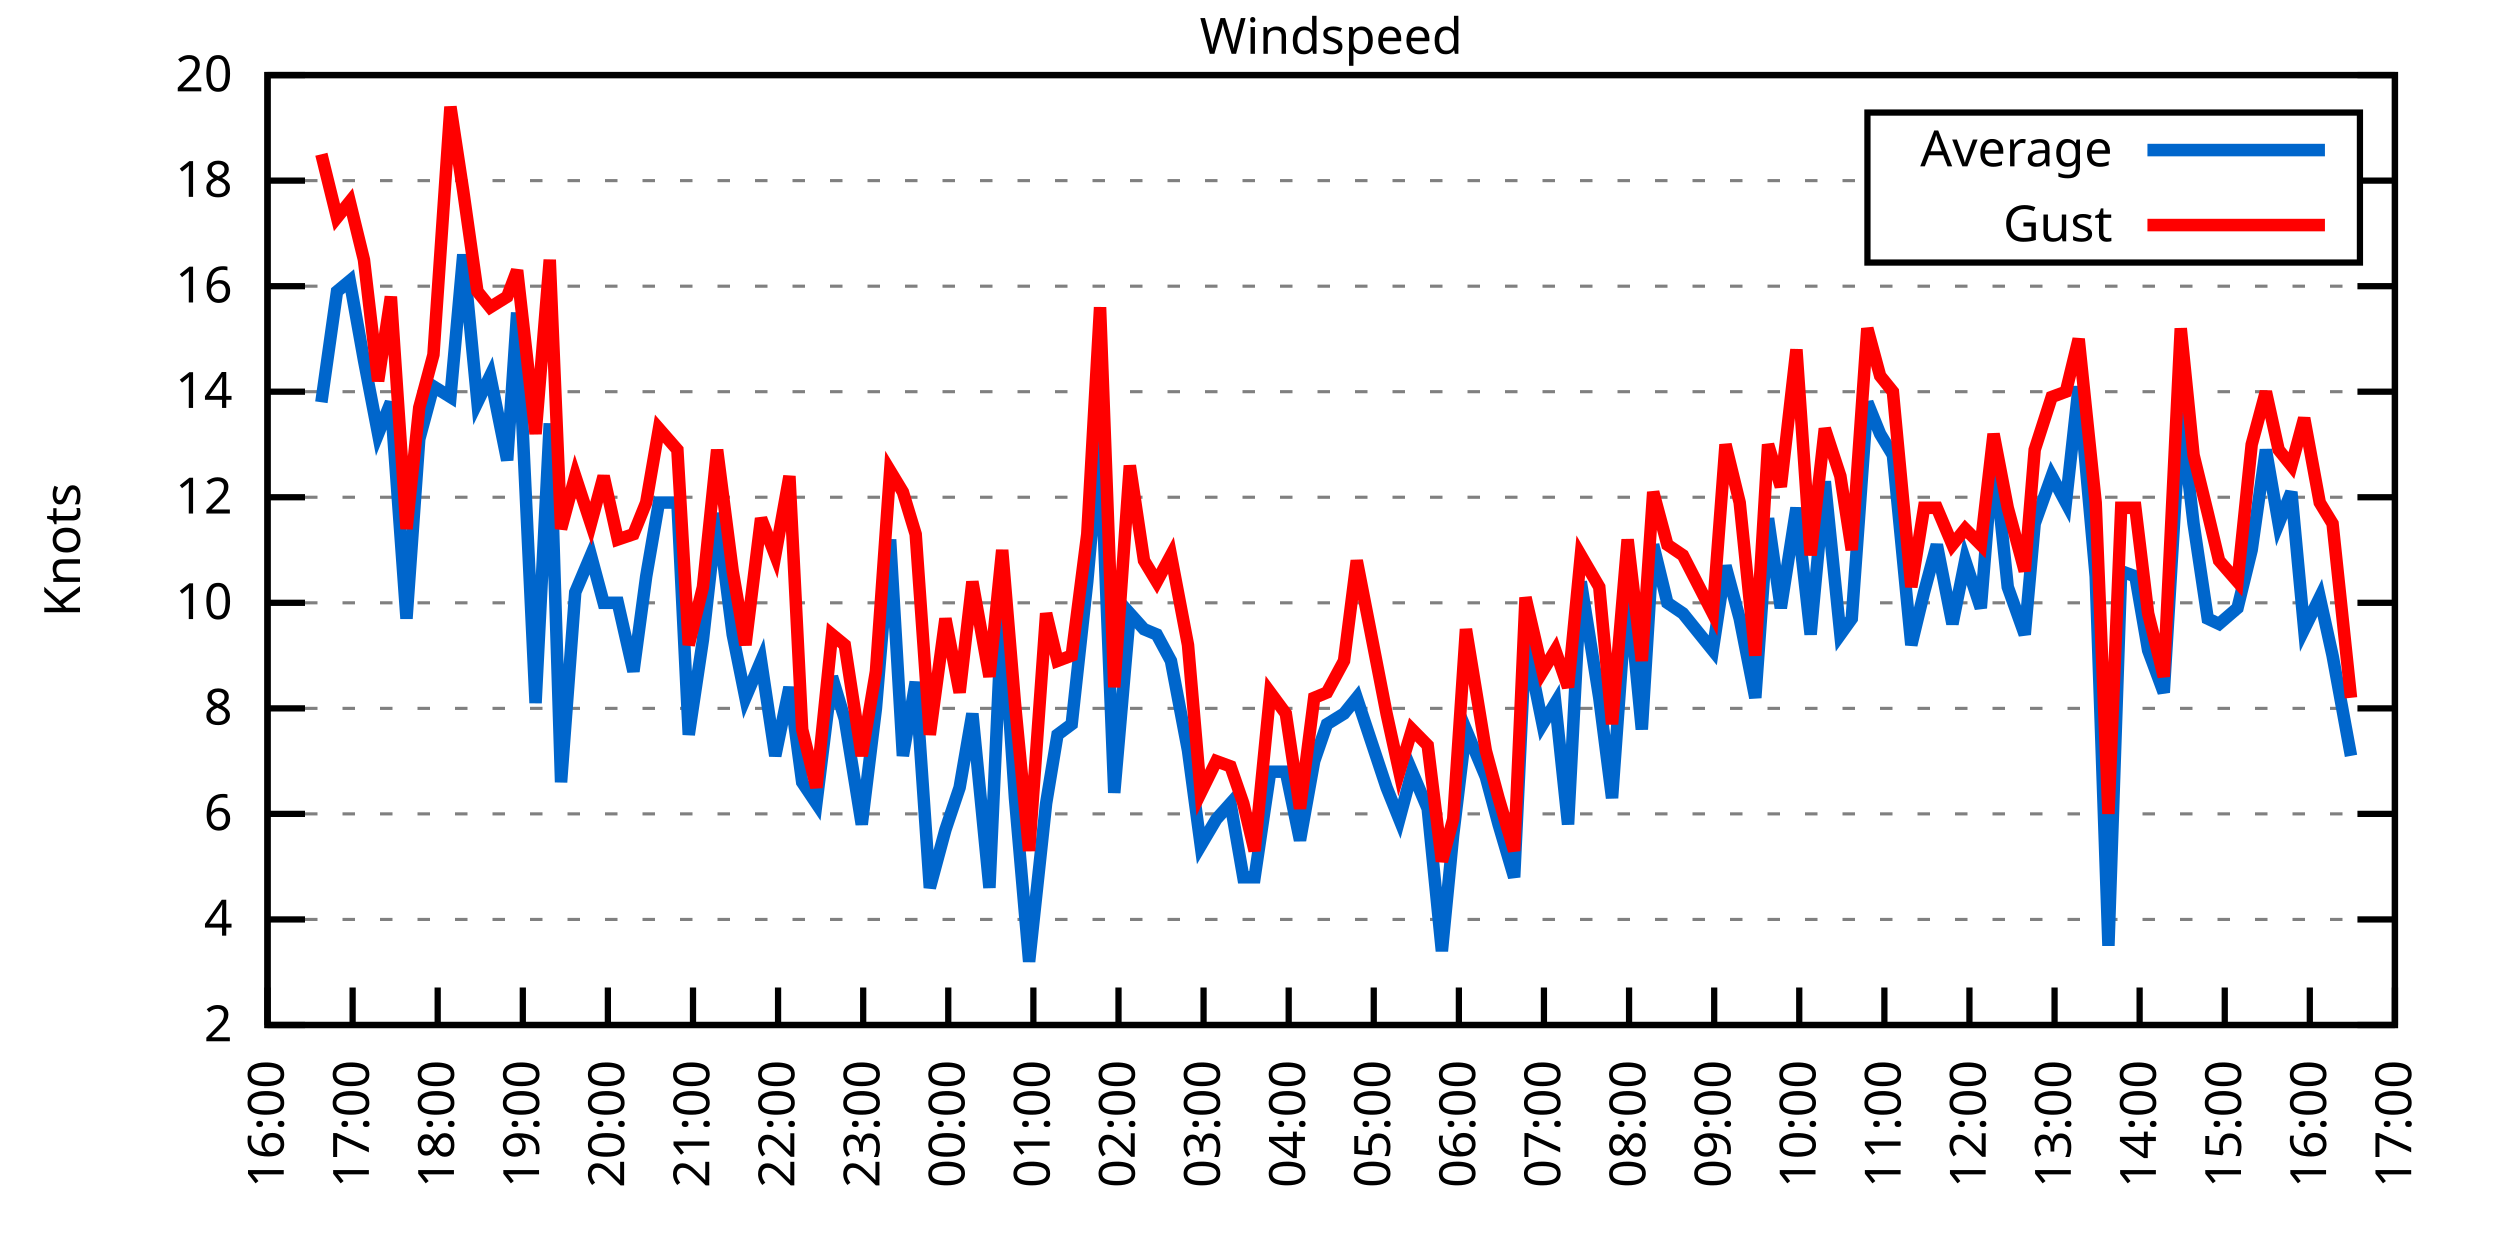
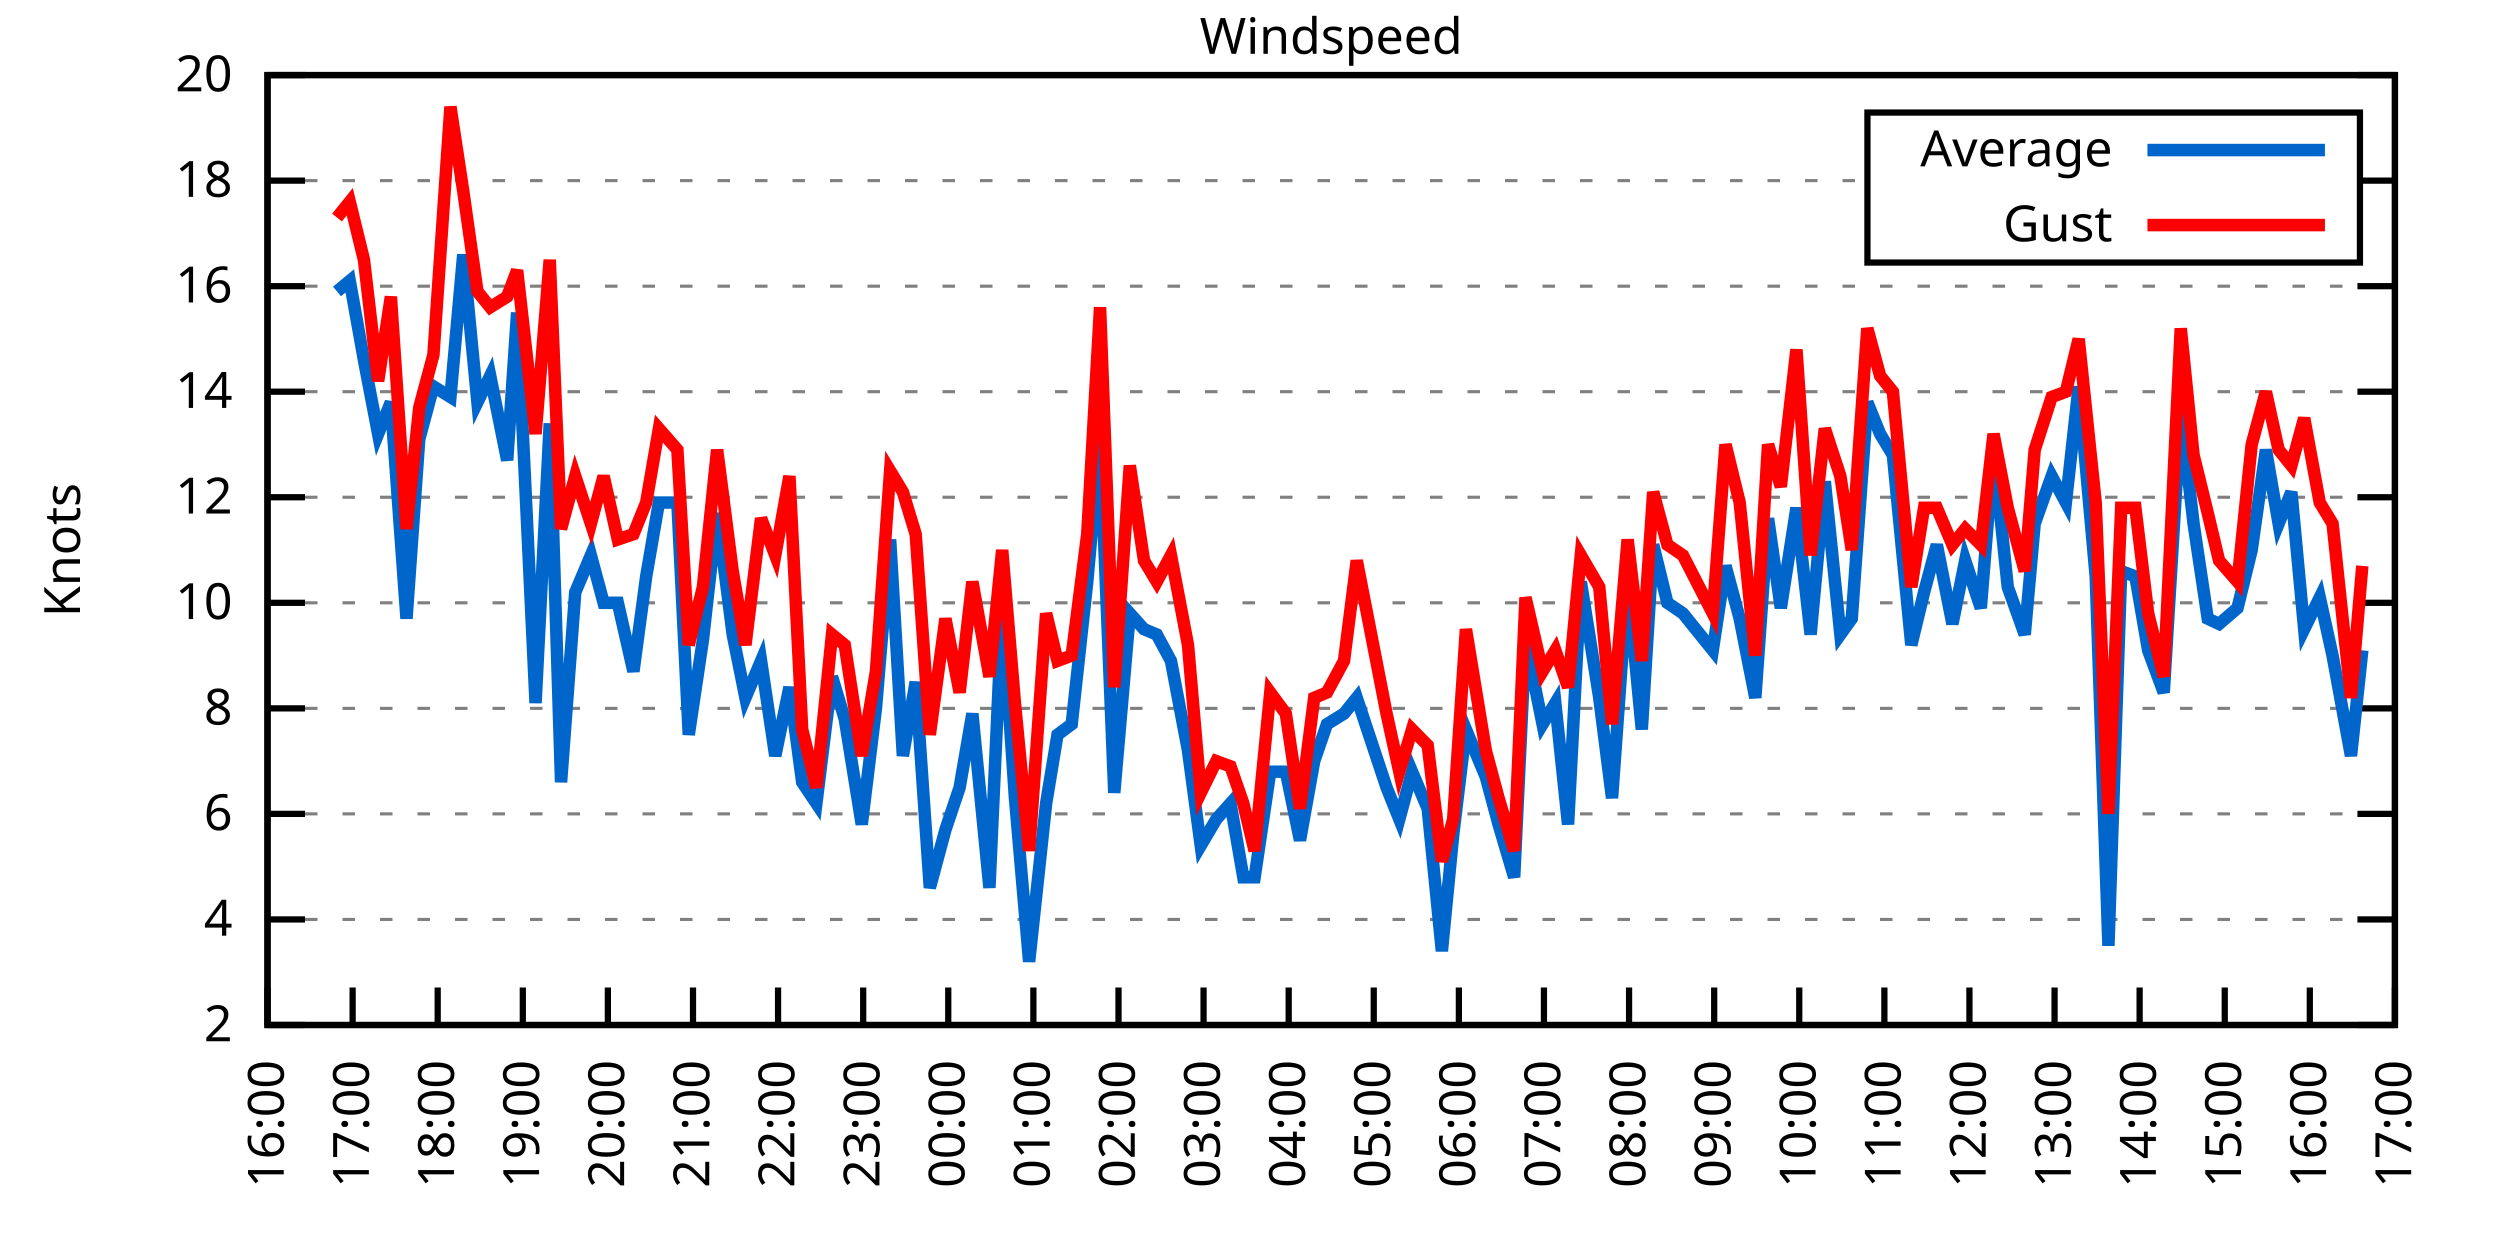
<svg xmlns="http://www.w3.org/2000/svg" xmlns:xlink="http://www.w3.org/1999/xlink" width="400" height="200" viewBox="0 0 400 200">
  <g id="gnuplot_canvas">
    <rect x="0" y="0" width="400" height="200" fill="none" />
    <defs>
      <circle id="gpDot" r="0.5" stroke-width="0.5" stroke="currentColor" />
      <path id="gpPt0" stroke-width="0.333" stroke="currentColor" d="M-1,0 h2 M0,-1 v2" />
      <path id="gpPt1" stroke-width="0.333" stroke="currentColor" d="M-1,-1 L1,1 M1,-1 L-1,1" />
      <path id="gpPt2" stroke-width="0.333" stroke="currentColor" d="M-1,0 L1,0 M0,-1 L0,1 M-1,-1 L1,1 M-1,1 L1,-1" />
      <rect id="gpPt3" stroke-width="0.333" stroke="currentColor" x="-1" y="-1" width="2" height="2" />
      <rect id="gpPt4" stroke-width="0.333" stroke="currentColor" fill="currentColor" x="-1" y="-1" width="2" height="2" />
      <circle id="gpPt5" stroke-width="0.333" stroke="currentColor" cx="0" cy="0" r="1" />
      <use xlink:href="#gpPt5" id="gpPt6" fill="currentColor" stroke="none" />
      <path id="gpPt7" stroke-width="0.333" stroke="currentColor" d="M0,-1.33 L-1.33,0.67 L1.33,0.67 z" />
      <use xlink:href="#gpPt7" id="gpPt8" fill="currentColor" stroke="none" />
      <use xlink:href="#gpPt7" id="gpPt9" stroke="currentColor" transform="rotate(180)" />
      <use xlink:href="#gpPt9" id="gpPt10" fill="currentColor" stroke="none" />
      <use xlink:href="#gpPt3" id="gpPt11" stroke="currentColor" transform="rotate(45)" />
      <use xlink:href="#gpPt11" id="gpPt12" fill="currentColor" stroke="none" />
      <path id="gpPt13" stroke-width="0.333" stroke="currentColor" d="M0,1.330 L1.265,0.411 L0.782,-1.067 L-0.782,-1.076 L-1.265,0.411 z" />
      <use xlink:href="#gpPt13" id="gpPt14" fill="currentColor" stroke="none" />
      <filter id="textbox" filterUnits="objectBoundingBox" x="0" y="0" height="1" width="1">
        <feFlood flood-color="white" flood-opacity="1" result="bgnd" />
        <feComposite in="SourceGraphic" in2="bgnd" operator="atop" />
      </filter>
      <filter id="greybox" filterUnits="objectBoundingBox" x="0" y="0" height="1" width="1">
        <feFlood flood-color="lightgrey" flood-opacity="1" result="grey" />
        <feComposite in="SourceGraphic" in2="grey" operator="atop" />
      </filter>
    </defs>
    <g fill="none" color="white" stroke="currentColor" stroke-width="1.00" stroke-linecap="butt" stroke-linejoin="miter">
</g>
    <g fill="none" color="black" stroke="currentColor" stroke-width="1.00" stroke-linecap="butt" stroke-linejoin="miter">
      <g stroke="none" shape-rendering="crispEdges">
        <polygon fill="rgb(255, 255, 255)" points="42.80,164.00 383.18,164.00 383.18,12.02 42.80,12.02 " />
      </g>
    </g>
    <g fill="none" color="black" stroke="currentColor" stroke-width="1.00" stroke-linecap="butt" stroke-linejoin="miter">
</g>
    <g fill="none" color="black" stroke="black" stroke-width="0.50" stroke-linecap="butt" stroke-linejoin="miter">
</g>
    <g fill="none" color="gray" stroke="currentColor" stroke-width="0.50" stroke-linecap="butt" stroke-linejoin="miter">
      <path stroke="gray" stroke-dasharray="2,4" class="gridline" d="M42.80,164.00 L383.19,164.00  " />
    </g>
    <g fill="none" color="gray" stroke="gray" stroke-width="1.00" stroke-linecap="butt" stroke-linejoin="miter">
</g>
    <g fill="none" color="black" stroke="currentColor" stroke-width="1.00" stroke-linecap="butt" stroke-linejoin="miter">
      <path stroke="black" d="M42.80,164.00 L48.80,164.00 M383.19,164.00 L377.19,164.00  " />
      <g transform="translate(37.20,166.60)" stroke="none" fill="black" font-family="Sans" font-size="8.00" text-anchor="end">
        <text>
          <tspan font-family="Sans"> 2</tspan>
        </text>
      </g>
    </g>
    <g fill="none" color="black" stroke="currentColor" stroke-width="1.00" stroke-linecap="butt" stroke-linejoin="miter">
</g>
    <g fill="none" color="black" stroke="black" stroke-width="0.50" stroke-linecap="butt" stroke-linejoin="miter">
</g>
    <g fill="none" color="gray" stroke="currentColor" stroke-width="0.50" stroke-linecap="butt" stroke-linejoin="miter">
      <path stroke="gray" stroke-dasharray="2,4" class="gridline" d="M42.80,147.11 L383.19,147.11  " />
    </g>
    <g fill="none" color="gray" stroke="gray" stroke-width="1.00" stroke-linecap="butt" stroke-linejoin="miter">
</g>
    <g fill="none" color="black" stroke="currentColor" stroke-width="1.00" stroke-linecap="butt" stroke-linejoin="miter">
      <path stroke="black" d="M42.80,147.11 L48.80,147.11 M383.19,147.11 L377.19,147.11  " />
      <g transform="translate(37.20,149.71)" stroke="none" fill="black" font-family="Sans" font-size="8.00" text-anchor="end">
        <text>
          <tspan font-family="Sans"> 4</tspan>
        </text>
      </g>
    </g>
    <g fill="none" color="black" stroke="currentColor" stroke-width="1.00" stroke-linecap="butt" stroke-linejoin="miter">
</g>
    <g fill="none" color="black" stroke="black" stroke-width="0.50" stroke-linecap="butt" stroke-linejoin="miter">
</g>
    <g fill="none" color="gray" stroke="currentColor" stroke-width="0.50" stroke-linecap="butt" stroke-linejoin="miter">
      <path stroke="gray" stroke-dasharray="2,4" class="gridline" d="M42.80,130.22 L383.19,130.22  " />
    </g>
    <g fill="none" color="gray" stroke="gray" stroke-width="1.00" stroke-linecap="butt" stroke-linejoin="miter">
</g>
    <g fill="none" color="black" stroke="currentColor" stroke-width="1.00" stroke-linecap="butt" stroke-linejoin="miter">
      <path stroke="black" d="M42.80,130.22 L48.80,130.22 M383.19,130.22 L377.19,130.22  " />
      <g transform="translate(37.20,132.82)" stroke="none" fill="black" font-family="Sans" font-size="8.00" text-anchor="end">
        <text>
          <tspan font-family="Sans"> 6</tspan>
        </text>
      </g>
    </g>
    <g fill="none" color="black" stroke="currentColor" stroke-width="1.00" stroke-linecap="butt" stroke-linejoin="miter">
</g>
    <g fill="none" color="black" stroke="black" stroke-width="0.50" stroke-linecap="butt" stroke-linejoin="miter">
</g>
    <g fill="none" color="gray" stroke="currentColor" stroke-width="0.50" stroke-linecap="butt" stroke-linejoin="miter">
      <path stroke="gray" stroke-dasharray="2,4" class="gridline" d="M42.80,113.34 L383.19,113.34  " />
    </g>
    <g fill="none" color="gray" stroke="gray" stroke-width="1.00" stroke-linecap="butt" stroke-linejoin="miter">
</g>
    <g fill="none" color="black" stroke="currentColor" stroke-width="1.00" stroke-linecap="butt" stroke-linejoin="miter">
      <path stroke="black" d="M42.80,113.34 L48.80,113.34 M383.19,113.34 L377.19,113.34  " />
      <g transform="translate(37.20,115.94)" stroke="none" fill="black" font-family="Sans" font-size="8.00" text-anchor="end">
        <text>
          <tspan font-family="Sans"> 8</tspan>
        </text>
      </g>
    </g>
    <g fill="none" color="black" stroke="currentColor" stroke-width="1.00" stroke-linecap="butt" stroke-linejoin="miter">
</g>
    <g fill="none" color="black" stroke="black" stroke-width="0.50" stroke-linecap="butt" stroke-linejoin="miter">
</g>
    <g fill="none" color="gray" stroke="currentColor" stroke-width="0.50" stroke-linecap="butt" stroke-linejoin="miter">
      <path stroke="gray" stroke-dasharray="2,4" class="gridline" d="M42.80,96.45 L383.19,96.45  " />
    </g>
    <g fill="none" color="gray" stroke="gray" stroke-width="1.00" stroke-linecap="butt" stroke-linejoin="miter">
</g>
    <g fill="none" color="black" stroke="currentColor" stroke-width="1.00" stroke-linecap="butt" stroke-linejoin="miter">
      <path stroke="black" d="M42.80,96.45 L48.80,96.45 M383.19,96.45 L377.19,96.45  " />
      <g transform="translate(37.20,99.05)" stroke="none" fill="black" font-family="Sans" font-size="8.00" text-anchor="end">
        <text>
          <tspan font-family="Sans"> 10</tspan>
        </text>
      </g>
    </g>
    <g fill="none" color="black" stroke="currentColor" stroke-width="1.00" stroke-linecap="butt" stroke-linejoin="miter">
</g>
    <g fill="none" color="black" stroke="black" stroke-width="0.50" stroke-linecap="butt" stroke-linejoin="miter">
</g>
    <g fill="none" color="gray" stroke="currentColor" stroke-width="0.50" stroke-linecap="butt" stroke-linejoin="miter">
      <path stroke="gray" stroke-dasharray="2,4" class="gridline" d="M42.80,79.56 L383.19,79.56  " />
    </g>
    <g fill="none" color="gray" stroke="gray" stroke-width="1.00" stroke-linecap="butt" stroke-linejoin="miter">
</g>
    <g fill="none" color="black" stroke="currentColor" stroke-width="1.00" stroke-linecap="butt" stroke-linejoin="miter">
      <path stroke="black" d="M42.80,79.56 L48.80,79.56 M383.19,79.56 L377.19,79.56  " />
      <g transform="translate(37.20,82.16)" stroke="none" fill="black" font-family="Sans" font-size="8.00" text-anchor="end">
        <text>
          <tspan font-family="Sans"> 12</tspan>
        </text>
      </g>
    </g>
    <g fill="none" color="black" stroke="currentColor" stroke-width="1.00" stroke-linecap="butt" stroke-linejoin="miter">
</g>
    <g fill="none" color="black" stroke="black" stroke-width="0.50" stroke-linecap="butt" stroke-linejoin="miter">
</g>
    <g fill="none" color="gray" stroke="currentColor" stroke-width="0.50" stroke-linecap="butt" stroke-linejoin="miter">
      <path stroke="gray" stroke-dasharray="2,4" class="gridline" d="M42.80,62.67 L383.19,62.67  " />
    </g>
    <g fill="none" color="gray" stroke="gray" stroke-width="1.00" stroke-linecap="butt" stroke-linejoin="miter">
</g>
    <g fill="none" color="black" stroke="currentColor" stroke-width="1.00" stroke-linecap="butt" stroke-linejoin="miter">
      <path stroke="black" d="M42.80,62.67 L48.80,62.67 M383.19,62.67 L377.19,62.67  " />
      <g transform="translate(37.20,65.27)" stroke="none" fill="black" font-family="Sans" font-size="8.00" text-anchor="end">
        <text>
          <tspan font-family="Sans"> 14</tspan>
        </text>
      </g>
    </g>
    <g fill="none" color="black" stroke="currentColor" stroke-width="1.00" stroke-linecap="butt" stroke-linejoin="miter">
</g>
    <g fill="none" color="black" stroke="black" stroke-width="0.50" stroke-linecap="butt" stroke-linejoin="miter">
</g>
    <g fill="none" color="gray" stroke="currentColor" stroke-width="0.50" stroke-linecap="butt" stroke-linejoin="miter">
      <path stroke="gray" stroke-dasharray="2,4" class="gridline" d="M42.80,45.79 L383.19,45.79  " />
    </g>
    <g fill="none" color="gray" stroke="gray" stroke-width="1.00" stroke-linecap="butt" stroke-linejoin="miter">
</g>
    <g fill="none" color="black" stroke="currentColor" stroke-width="1.00" stroke-linecap="butt" stroke-linejoin="miter">
      <path stroke="black" d="M42.80,45.79 L48.80,45.79 M383.19,45.79 L377.19,45.79  " />
      <g transform="translate(37.20,48.39)" stroke="none" fill="black" font-family="Sans" font-size="8.00" text-anchor="end">
        <text>
          <tspan font-family="Sans"> 16</tspan>
        </text>
      </g>
    </g>
    <g fill="none" color="black" stroke="currentColor" stroke-width="1.00" stroke-linecap="butt" stroke-linejoin="miter">
</g>
    <g fill="none" color="black" stroke="black" stroke-width="0.50" stroke-linecap="butt" stroke-linejoin="miter">
</g>
    <g fill="none" color="gray" stroke="currentColor" stroke-width="0.50" stroke-linecap="butt" stroke-linejoin="miter">
      <path stroke="gray" stroke-dasharray="2,4" class="gridline" d="M42.80,28.90 L298.79,28.90 M377.59,28.90 L383.19,28.90  " />
    </g>
    <g fill="none" color="gray" stroke="gray" stroke-width="1.00" stroke-linecap="butt" stroke-linejoin="miter">
</g>
    <g fill="none" color="black" stroke="currentColor" stroke-width="1.00" stroke-linecap="butt" stroke-linejoin="miter">
      <path stroke="black" d="M42.80,28.90 L48.80,28.90 M383.19,28.90 L377.19,28.90  " />
      <g transform="translate(37.20,31.50)" stroke="none" fill="black" font-family="Sans" font-size="8.00" text-anchor="end">
        <text>
          <tspan font-family="Sans"> 18</tspan>
        </text>
      </g>
    </g>
    <g fill="none" color="black" stroke="currentColor" stroke-width="1.00" stroke-linecap="butt" stroke-linejoin="miter">
</g>
    <g fill="none" color="black" stroke="black" stroke-width="0.50" stroke-linecap="butt" stroke-linejoin="miter">
</g>
    <g fill="none" color="gray" stroke="currentColor" stroke-width="0.50" stroke-linecap="butt" stroke-linejoin="miter">
      <path stroke="gray" stroke-dasharray="2,4" class="gridline" d="M42.80,12.01 L383.19,12.01  " />
    </g>
    <g fill="none" color="gray" stroke="gray" stroke-width="1.00" stroke-linecap="butt" stroke-linejoin="miter">
</g>
    <g fill="none" color="black" stroke="currentColor" stroke-width="1.00" stroke-linecap="butt" stroke-linejoin="miter">
      <path stroke="black" d="M42.80,12.01 L48.80,12.01 M383.19,12.01 L377.19,12.01  " />
      <g transform="translate(37.20,14.61)" stroke="none" fill="black" font-family="Sans" font-size="8.00" text-anchor="end">
        <text>
          <tspan font-family="Sans"> 20</tspan>
        </text>
      </g>
    </g>
    <g fill="none" color="black" stroke="currentColor" stroke-width="1.00" stroke-linecap="butt" stroke-linejoin="miter">
      <path stroke="black" d="M42.80,164.00 L42.80,158.00  " />
      <g transform="translate(45.40,169.60) rotate(270.00)" stroke="none" fill="black" font-family="Sans" font-size="8.00" text-anchor="end">
        <text>
          <tspan font-family="Sans">16:00</tspan>
        </text>
      </g>
    </g>
    <g fill="none" color="black" stroke="currentColor" stroke-width="1.00" stroke-linecap="butt" stroke-linejoin="miter">
      <path stroke="black" d="M56.42,164.00 L56.42,158.00  " />
      <g transform="translate(59.02,169.60) rotate(270.00)" stroke="none" fill="black" font-family="Sans" font-size="8.00" text-anchor="end">
        <text>
          <tspan font-family="Sans">17:00</tspan>
        </text>
      </g>
    </g>
    <g fill="none" color="black" stroke="currentColor" stroke-width="1.00" stroke-linecap="butt" stroke-linejoin="miter">
      <path stroke="black" d="M70.03,164.00 L70.03,158.00  " />
      <g transform="translate(72.63,169.60) rotate(270.00)" stroke="none" fill="black" font-family="Sans" font-size="8.00" text-anchor="end">
        <text>
          <tspan font-family="Sans">18:00</tspan>
        </text>
      </g>
    </g>
    <g fill="none" color="black" stroke="currentColor" stroke-width="1.00" stroke-linecap="butt" stroke-linejoin="miter">
      <path stroke="black" d="M83.65,164.00 L83.65,158.00  " />
      <g transform="translate(86.25,169.60) rotate(270.00)" stroke="none" fill="black" font-family="Sans" font-size="8.00" text-anchor="end">
        <text>
          <tspan font-family="Sans">19:00</tspan>
        </text>
      </g>
    </g>
    <g fill="none" color="black" stroke="currentColor" stroke-width="1.00" stroke-linecap="butt" stroke-linejoin="miter">
      <path stroke="black" d="M97.26,164.00 L97.26,158.00  " />
      <g transform="translate(99.86,169.60) rotate(270.00)" stroke="none" fill="black" font-family="Sans" font-size="8.00" text-anchor="end">
        <text>
          <tspan font-family="Sans">20:00</tspan>
        </text>
      </g>
    </g>
    <g fill="none" color="black" stroke="currentColor" stroke-width="1.00" stroke-linecap="butt" stroke-linejoin="miter">
      <path stroke="black" d="M110.88,164.00 L110.88,158.00  " />
      <g transform="translate(113.48,169.60) rotate(270.00)" stroke="none" fill="black" font-family="Sans" font-size="8.00" text-anchor="end">
        <text>
          <tspan font-family="Sans">21:00</tspan>
        </text>
      </g>
    </g>
    <g fill="none" color="black" stroke="currentColor" stroke-width="1.00" stroke-linecap="butt" stroke-linejoin="miter">
      <path stroke="black" d="M124.49,164.00 L124.49,158.00  " />
      <g transform="translate(127.09,169.60) rotate(270.00)" stroke="none" fill="black" font-family="Sans" font-size="8.00" text-anchor="end">
        <text>
          <tspan font-family="Sans">22:00</tspan>
        </text>
      </g>
    </g>
    <g fill="none" color="black" stroke="currentColor" stroke-width="1.00" stroke-linecap="butt" stroke-linejoin="miter">
      <path stroke="black" d="M138.11,164.00 L138.11,158.00  " />
      <g transform="translate(140.71,169.60) rotate(270.00)" stroke="none" fill="black" font-family="Sans" font-size="8.00" text-anchor="end">
        <text>
          <tspan font-family="Sans">23:00</tspan>
        </text>
      </g>
    </g>
    <g fill="none" color="black" stroke="currentColor" stroke-width="1.00" stroke-linecap="butt" stroke-linejoin="miter">
      <path stroke="black" d="M151.72,164.00 L151.72,158.00  " />
      <g transform="translate(154.32,169.60) rotate(270.00)" stroke="none" fill="black" font-family="Sans" font-size="8.00" text-anchor="end">
        <text>
          <tspan font-family="Sans">00:00</tspan>
        </text>
      </g>
    </g>
    <g fill="none" color="black" stroke="currentColor" stroke-width="1.00" stroke-linecap="butt" stroke-linejoin="miter">
      <path stroke="black" d="M165.34,164.00 L165.34,158.00  " />
      <g transform="translate(167.94,169.60) rotate(270.00)" stroke="none" fill="black" font-family="Sans" font-size="8.00" text-anchor="end">
        <text>
          <tspan font-family="Sans">01:00</tspan>
        </text>
      </g>
    </g>
    <g fill="none" color="black" stroke="currentColor" stroke-width="1.00" stroke-linecap="butt" stroke-linejoin="miter">
      <path stroke="black" d="M178.96,164.00 L178.96,158.00  " />
      <g transform="translate(181.56,169.60) rotate(270.00)" stroke="none" fill="black" font-family="Sans" font-size="8.00" text-anchor="end">
        <text>
          <tspan font-family="Sans">02:00</tspan>
        </text>
      </g>
    </g>
    <g fill="none" color="black" stroke="currentColor" stroke-width="1.00" stroke-linecap="butt" stroke-linejoin="miter">
      <path stroke="black" d="M192.57,164.00 L192.57,158.00  " />
      <g transform="translate(195.17,169.60) rotate(270.00)" stroke="none" fill="black" font-family="Sans" font-size="8.00" text-anchor="end">
        <text>
          <tspan font-family="Sans">03:00</tspan>
        </text>
      </g>
    </g>
    <g fill="none" color="black" stroke="currentColor" stroke-width="1.00" stroke-linecap="butt" stroke-linejoin="miter">
      <path stroke="black" d="M206.19,164.00 L206.19,158.00  " />
      <g transform="translate(208.79,169.60) rotate(270.00)" stroke="none" fill="black" font-family="Sans" font-size="8.00" text-anchor="end">
        <text>
          <tspan font-family="Sans">04:00</tspan>
        </text>
      </g>
    </g>
    <g fill="none" color="black" stroke="currentColor" stroke-width="1.00" stroke-linecap="butt" stroke-linejoin="miter">
      <path stroke="black" d="M219.80,164.00 L219.80,158.00  " />
      <g transform="translate(222.40,169.60) rotate(270.00)" stroke="none" fill="black" font-family="Sans" font-size="8.00" text-anchor="end">
        <text>
          <tspan font-family="Sans">05:00</tspan>
        </text>
      </g>
    </g>
    <g fill="none" color="black" stroke="currentColor" stroke-width="1.00" stroke-linecap="butt" stroke-linejoin="miter">
      <path stroke="black" d="M233.42,164.00 L233.42,158.00  " />
      <g transform="translate(236.02,169.60) rotate(270.00)" stroke="none" fill="black" font-family="Sans" font-size="8.00" text-anchor="end">
        <text>
          <tspan font-family="Sans">06:00</tspan>
        </text>
      </g>
    </g>
    <g fill="none" color="black" stroke="currentColor" stroke-width="1.00" stroke-linecap="butt" stroke-linejoin="miter">
      <path stroke="black" d="M247.03,164.00 L247.03,158.00  " />
      <g transform="translate(249.63,169.60) rotate(270.00)" stroke="none" fill="black" font-family="Sans" font-size="8.00" text-anchor="end">
        <text>
          <tspan font-family="Sans">07:00</tspan>
        </text>
      </g>
    </g>
    <g fill="none" color="black" stroke="currentColor" stroke-width="1.00" stroke-linecap="butt" stroke-linejoin="miter">
      <path stroke="black" d="M260.65,164.00 L260.65,158.00  " />
      <g transform="translate(263.25,169.60) rotate(270.00)" stroke="none" fill="black" font-family="Sans" font-size="8.00" text-anchor="end">
        <text>
          <tspan font-family="Sans">08:00</tspan>
        </text>
      </g>
    </g>
    <g fill="none" color="black" stroke="currentColor" stroke-width="1.00" stroke-linecap="butt" stroke-linejoin="miter">
      <path stroke="black" d="M274.27,164.00 L274.27,158.00  " />
      <g transform="translate(276.87,169.60) rotate(270.00)" stroke="none" fill="black" font-family="Sans" font-size="8.00" text-anchor="end">
        <text>
          <tspan font-family="Sans">09:00</tspan>
        </text>
      </g>
    </g>
    <g fill="none" color="black" stroke="currentColor" stroke-width="1.00" stroke-linecap="butt" stroke-linejoin="miter">
      <path stroke="black" d="M287.88,164.00 L287.88,158.00  " />
      <g transform="translate(290.48,169.60) rotate(270.00)" stroke="none" fill="black" font-family="Sans" font-size="8.00" text-anchor="end">
        <text>
          <tspan font-family="Sans">10:00</tspan>
        </text>
      </g>
    </g>
    <g fill="none" color="black" stroke="currentColor" stroke-width="1.00" stroke-linecap="butt" stroke-linejoin="miter">
      <path stroke="black" d="M301.50,164.00 L301.50,158.00  " />
      <g transform="translate(304.10,169.60) rotate(270.00)" stroke="none" fill="black" font-family="Sans" font-size="8.00" text-anchor="end">
        <text>
          <tspan font-family="Sans">11:00</tspan>
        </text>
      </g>
    </g>
    <g fill="none" color="black" stroke="currentColor" stroke-width="1.00" stroke-linecap="butt" stroke-linejoin="miter">
      <path stroke="black" d="M315.11,164.00 L315.11,158.00  " />
      <g transform="translate(317.71,169.60) rotate(270.00)" stroke="none" fill="black" font-family="Sans" font-size="8.00" text-anchor="end">
        <text>
          <tspan font-family="Sans">12:00</tspan>
        </text>
      </g>
    </g>
    <g fill="none" color="black" stroke="currentColor" stroke-width="1.00" stroke-linecap="butt" stroke-linejoin="miter">
      <path stroke="black" d="M328.73,164.00 L328.73,158.00  " />
      <g transform="translate(331.33,169.60) rotate(270.00)" stroke="none" fill="black" font-family="Sans" font-size="8.00" text-anchor="end">
        <text>
          <tspan font-family="Sans">13:00</tspan>
        </text>
      </g>
    </g>
    <g fill="none" color="black" stroke="currentColor" stroke-width="1.00" stroke-linecap="butt" stroke-linejoin="miter">
      <path stroke="black" d="M342.34,164.00 L342.34,158.00  " />
      <g transform="translate(344.94,169.60) rotate(270.00)" stroke="none" fill="black" font-family="Sans" font-size="8.00" text-anchor="end">
        <text>
          <tspan font-family="Sans">14:00</tspan>
        </text>
      </g>
    </g>
    <g fill="none" color="black" stroke="currentColor" stroke-width="1.00" stroke-linecap="butt" stroke-linejoin="miter">
      <path stroke="black" d="M355.96,164.00 L355.96,158.00  " />
      <g transform="translate(358.56,169.60) rotate(270.00)" stroke="none" fill="black" font-family="Sans" font-size="8.00" text-anchor="end">
        <text>
          <tspan font-family="Sans">15:00</tspan>
        </text>
      </g>
    </g>
    <g fill="none" color="black" stroke="currentColor" stroke-width="1.00" stroke-linecap="butt" stroke-linejoin="miter">
      <path stroke="black" d="M369.57,164.00 L369.57,158.00  " />
      <g transform="translate(372.17,169.60) rotate(270.00)" stroke="none" fill="black" font-family="Sans" font-size="8.00" text-anchor="end">
        <text>
          <tspan font-family="Sans">16:00</tspan>
        </text>
      </g>
    </g>
    <g fill="none" color="black" stroke="currentColor" stroke-width="1.00" stroke-linecap="butt" stroke-linejoin="miter">
      <path stroke="black" d="M383.19,164.00 L383.19,158.00  " />
      <g transform="translate(385.79,169.60) rotate(270.00)" stroke="none" fill="black" font-family="Sans" font-size="8.00" text-anchor="end">
        <text>
          <tspan font-family="Sans">17:00</tspan>
        </text>
      </g>
    </g>
    <g fill="none" color="black" stroke="currentColor" stroke-width="1.00" stroke-linecap="butt" stroke-linejoin="miter">
</g>
    <g fill="none" color="black" stroke="currentColor" stroke-width="1.00" stroke-linecap="butt" stroke-linejoin="miter">
      <path stroke="black" d="M42.80,12.01 L42.80,164.00 L383.19,164.00 L383.19,12.01 L42.80,12.01 Z  " />
    </g>
    <g fill="none" color="black" stroke="currentColor" stroke-width="1.00" stroke-linecap="butt" stroke-linejoin="miter">
</g>
    <g fill="none" color="black" stroke="currentColor" stroke-width="1.00" stroke-linecap="butt" stroke-linejoin="miter">
      <path stroke="black" d="M298.79,42.01 L298.79,18.01 L377.59,18.01 L377.59,42.01 L298.79,42.01 Z  " />
    </g>
    <g id="Windspeed_plot_1">
      <g fill="none" color="white" stroke="black" stroke-width="2.00" stroke-linecap="butt" stroke-linejoin="miter">
</g>
      <g fill="none" color="black" stroke="currentColor" stroke-width="2.00" stroke-linecap="butt" stroke-linejoin="miter">
        <g transform="translate(337.99,26.61)" stroke="none" fill="black" font-family="Sans" font-size="8.00" text-anchor="end">
          <text>
            <tspan font-family="Sans">Average</tspan>
          </text>
        </g>
      </g>
      <g fill="none" color="black" stroke="currentColor" stroke-width="2.00" stroke-linecap="butt" stroke-linejoin="miter">
-         <path stroke="rgb(  0, 102, 204)" d="M343.59,24.01 L371.99,24.01 M51.42,64.36 L53.92,46.63 L55.96,44.94 L58.23,57.61 L60.50,69.43 L62.54,64.36   L65.04,98.98 L67.08,70.27 L69.35,61.83 L72.07,63.52 L74.12,40.72 L76.39,64.36 L78.43,60.14 L81.15,73.65   L82.74,50.01 L85.69,112.49 L87.96,67.74 L89.77,125.16 L92.04,94.76 L94.54,88.85 L96.58,96.45 L98.85,96.45   L101.35,107.43 L103.39,92.23 L105.43,80.41 L108.38,80.41 L110.20,117.56 L112.47,102.36 L114.74,82.09 L117.23,101.52   L119.27,111.65 L121.77,105.74 L124.04,120.94 L126.31,109.96 L128.35,125.16 L130.62,128.54 L133.12,108.27 L135.16,115.03   L137.88,131.91 L140.15,113.34 L142.42,86.32 L144.46,120.94 L146.51,109.11 L148.77,142.05 L151.27,132.76 L153.54,126.00   L155.58,114.18 L158.31,142.05 L160.35,97.29 L162.39,127.69 L164.66,153.87 L167.38,128.54 L169.20,117.56 L171.47,115.87   L173.96,93.07 L176.01,70.27 L178.28,126.85 L180.77,98.14 L183.04,100.67 L185.08,101.52 L187.35,105.74 L190.08,120.09   L192.12,135.29 L194.61,131.07 L196.88,128.54 L198.93,140.36 L200.74,140.36 L203.24,123.47 L205.73,123.47 L208.00,134.45   L210.27,121.78 L212.31,115.87 L215.04,114.18 L217.08,111.65 L221.85,126.00 L223.89,131.07 L225.93,123.47 L228.43,129.38   L230.70,152.18 L232.51,133.60 L234.55,116.71 L237.73,124.31 L239.77,131.91 L242.27,140.36 L244.08,102.36 L246.81,115.87   L248.85,112.49 L250.89,131.91 L252.93,93.07 L255.88,111.65 L257.93,127.69 L260.42,93.07 L262.69,116.71 L264.51,87.16   L266.78,96.45 L269.27,98.14 L274.04,104.05 L276.08,90.54 L278.35,98.98 L280.85,111.65 L282.89,82.94 L284.93,97.29   L287.43,81.25 L289.70,101.52 L291.97,77.03 L294.46,101.52 L296.28,98.98 L298.77,64.36 L300.82,69.43 L302.86,72.81   L305.81,103.20 L307.85,94.76 L309.89,87.16 L312.39,99.83 L314.43,89.69 L316.93,97.29 L318.97,71.96 L321.24,93.92   L323.96,101.52 L325.55,83.78 L328.27,76.18 L330.54,80.41 L332.59,61.83 L335.31,92.23 L337.35,151.33 L339.39,91.38   L341.66,92.23 L343.70,104.05 L346.20,110.80 L348.92,66.05 L350.97,83.78 L353.24,98.98 L355.05,99.83 L358.00,97.29   L360.27,88.00 L362.54,71.96 L364.58,83.78 L366.62,78.72 L368.67,100.67 L371.16,95.60 L373.21,104.89 L376.16,120.94    " />
+         <path stroke="rgb(  0, 102, 204)" d="M343.59,24.01 L371.99,24.01 M53.92,46.63 L55.96,44.94 L58.23,57.61 L60.50,69.43 L62.54,64.36 L65.04,98.98   L67.08,70.27 L69.35,61.83 L72.07,63.52 L74.12,40.72 L76.39,64.36 L78.43,60.14 L81.15,73.65 L82.74,50.01   L85.69,112.49 L87.96,67.74 L89.77,125.16 L92.04,94.76 L94.54,88.85 L96.58,96.45 L98.85,96.45 L101.35,107.43   L103.39,92.23 L105.43,80.41 L108.38,80.41 L110.20,117.56 L112.47,102.36 L114.74,82.09 L117.23,101.52 L119.27,111.65   L121.77,105.74 L124.04,120.94 L126.31,109.96 L128.35,125.16 L130.62,128.54 L133.12,108.27 L135.16,115.03 L137.88,131.91   L140.15,113.34 L142.42,86.32 L144.46,120.94 L146.51,109.11 L148.77,142.05 L151.27,132.76 L153.54,126.00 L155.58,114.18   L158.31,142.05 L160.35,97.29 L162.39,127.69 L164.66,153.87 L167.38,128.54 L169.20,117.56 L171.47,115.87 L173.96,93.07   L176.01,70.27 L178.28,126.85 L180.77,98.14 L183.04,100.67 L185.08,101.52 L187.35,105.74 L190.08,120.09 L192.12,135.29   L194.61,131.07 L196.88,128.54 L198.93,140.36 L200.74,140.36 L203.24,123.47 L205.73,123.47 L208.00,134.45 L210.27,121.78   L212.31,115.87 L215.04,114.18 L217.08,111.65 L221.85,126.00 L223.89,131.07 L225.93,123.47 L228.43,129.38 L230.70,152.18   L232.51,133.60 L234.55,116.71 L237.73,124.31 L239.77,131.91 L242.27,140.36 L244.08,102.36 L246.81,115.87 L248.85,112.49   L250.89,131.91 L252.93,93.07 L255.88,111.65 L257.93,127.69 L260.42,93.07 L262.69,116.71 L264.51,87.16 L266.78,96.45   L269.27,98.14 L274.04,104.05 L276.08,90.54 L278.35,98.98 L280.85,111.65 L282.89,82.94 L284.93,97.29 L287.43,81.25   L289.70,101.52 L291.97,77.03 L294.46,101.52 L296.28,98.98 L298.77,64.36 L300.82,69.43 L302.86,72.81 L305.81,103.20   L307.85,94.76 L309.89,87.16 L312.39,99.83 L314.43,89.69 L316.93,97.29 L318.97,71.96 L321.24,93.92 L323.96,101.52   L325.55,83.78 L328.27,76.18 L330.54,80.41 L332.59,61.83 L335.31,92.23 L337.35,151.33 L339.39,91.38 L341.66,92.23   L343.70,104.05 L346.20,110.80 L348.92,66.05 L350.97,83.78 L353.24,98.98 L355.05,99.83 L358.00,97.29 L360.27,88.00   L362.54,71.96 L364.58,83.78 L366.62,78.72 L368.67,100.67 L371.16,95.60 L373.21,104.89 L376.16,120.94 L377.97,104.05    " />
      </g>
    </g>
    <g id="Windspeed_plot_2">
      <g fill="none" color="black" stroke="currentColor" stroke-width="2.00" stroke-linecap="butt" stroke-linejoin="miter">
        <g transform="translate(337.99,38.61)" stroke="none" fill="black" font-family="Sans" font-size="8.00" text-anchor="end">
          <text>
            <tspan font-family="Sans">Gust</tspan>
          </text>
        </g>
      </g>
      <g fill="none" color="black" stroke="currentColor" stroke-width="2.00" stroke-linecap="butt" stroke-linejoin="miter">
-         <path stroke="rgb(255,   0,   0)" d="M343.59,36.01 L371.99,36.01 M51.42,24.68 L53.92,34.81 L55.96,32.28 L58.23,41.56 L60.50,60.98 L62.54,47.47   L65.04,84.63 L67.08,65.21 L69.35,56.76 L72.07,17.08 L74.12,30.59 L76.39,46.63 L78.43,49.16 L81.15,47.47   L82.74,43.25 L85.69,69.43 L87.96,41.56 L89.77,84.63 L92.04,76.18 L94.54,83.78 L96.58,76.18 L98.85,86.32   L101.35,85.47 L103.39,80.41 L105.43,68.58 L108.38,71.96 L110.20,103.20 L112.47,93.92 L114.74,71.96 L117.23,91.38   L119.27,103.20 L121.77,82.94 L124.04,88.85 L126.31,76.18 L128.35,116.71 L130.62,126.00 L133.12,101.52 L135.16,103.20   L137.88,120.94 L140.15,107.43 L142.42,75.34 L144.46,78.72 L146.51,85.47 L148.77,117.56 L151.27,98.98 L153.54,110.80   L155.58,93.07 L158.31,108.27 L160.35,88.00 L162.39,112.49 L164.66,136.14 L167.38,98.14 L169.20,105.74 L171.47,104.89   L173.96,85.47 L176.01,49.16 L178.28,109.96 L180.77,74.49 L183.04,89.69 L185.08,93.07 L187.35,88.85 L190.08,103.20   L192.12,126.85 L194.61,121.78 L196.88,122.62 L198.93,128.54 L200.74,136.14 L203.24,110.80 L205.73,114.18 L208.00,129.38   L210.27,111.65 L212.31,110.80 L215.04,105.74 L217.08,89.69 L221.85,114.18 L223.89,123.47 L225.93,116.71 L228.43,119.25   L230.70,137.82 L232.51,131.07 L234.55,100.67 L237.73,120.09 L239.77,127.69 L242.27,136.14 L244.08,95.60 L246.81,107.43   L248.85,104.05 L250.89,109.96 L252.93,88.85 L255.88,93.92 L257.93,115.87 L260.42,86.32 L262.69,105.74 L264.51,78.72   L266.78,87.16 L269.27,88.85 L274.04,98.14 L276.08,71.12 L278.35,80.41 L280.85,104.89 L282.89,71.12 L284.93,77.87   L287.43,55.92 L289.70,88.85 L291.97,68.58 L294.46,76.18 L296.28,88.00 L298.77,52.54 L300.82,60.14 L302.86,62.67   L305.81,93.92 L307.85,81.25 L309.89,81.25 L312.39,87.16 L314.43,84.63 L316.93,87.16 L318.97,69.43 L321.24,81.25   L323.96,91.38 L325.55,71.96 L328.27,63.52 L330.54,62.67 L332.59,54.23 L335.31,80.41 L337.35,130.22 L339.39,81.25   L341.66,81.25 L343.70,98.14 L346.20,108.27 L348.92,52.54 L350.97,72.81 L353.24,82.09 L355.05,89.69 L358.00,93.07   L360.27,71.12 L362.54,62.67 L364.58,71.96 L366.62,74.49 L368.67,66.90 L371.16,80.41 L373.21,83.78 L376.16,111.65    " />
+         <path stroke="rgb(255,   0,   0)" d="M343.59,36.01 L371.99,36.01 M53.92,34.81 L55.96,32.28 L58.23,41.56 L60.50,60.98 L62.54,47.47 L65.04,84.63   L67.08,65.21 L69.35,56.76 L72.07,17.08 L74.12,30.59 L76.39,46.63 L78.43,49.16 L81.15,47.47 L82.74,43.25   L85.69,69.43 L87.96,41.56 L89.77,84.63 L92.04,76.18 L94.54,83.78 L96.58,76.18 L98.85,86.32 L101.35,85.47   L103.39,80.41 L105.43,68.58 L108.38,71.96 L110.20,103.20 L112.47,93.92 L114.74,71.96 L117.23,91.38 L119.27,103.20   L121.77,82.94 L124.04,88.85 L126.31,76.18 L128.35,116.71 L130.62,126.00 L133.12,101.52 L135.16,103.20 L137.88,120.94   L140.15,107.43 L142.42,75.34 L144.46,78.72 L146.51,85.47 L148.77,117.56 L151.27,98.98 L153.54,110.80 L155.58,93.07   L158.31,108.27 L160.35,88.00 L162.39,112.49 L164.66,136.14 L167.38,98.14 L169.20,105.74 L171.47,104.89 L173.96,85.47   L176.01,49.16 L178.28,109.96 L180.77,74.49 L183.04,89.69 L185.08,93.07 L187.35,88.85 L190.08,103.20 L192.12,126.85   L194.61,121.78 L196.88,122.62 L198.93,128.54 L200.74,136.14 L203.24,110.80 L205.73,114.18 L208.00,129.38 L210.27,111.65   L212.31,110.80 L215.04,105.74 L217.08,89.69 L221.85,114.18 L223.89,123.47 L225.93,116.71 L228.43,119.25 L230.70,137.82   L232.51,131.07 L234.55,100.67 L237.73,120.09 L239.77,127.69 L242.27,136.14 L244.08,95.60 L246.81,107.43 L248.85,104.05   L250.89,109.96 L252.93,88.85 L255.88,93.92 L257.93,115.87 L260.42,86.32 L262.69,105.74 L264.51,78.72 L266.78,87.16   L269.27,88.85 L274.04,98.14 L276.08,71.12 L278.35,80.41 L280.85,104.89 L282.89,71.12 L284.93,77.87 L287.43,55.92   L289.70,88.85 L291.97,68.58 L294.46,76.18 L296.28,88.00 L298.77,52.54 L300.82,60.14 L302.86,62.67 L305.81,93.92   L307.85,81.25 L309.89,81.25 L312.39,87.16 L314.43,84.63 L316.93,87.16 L318.97,69.43 L321.24,81.25 L323.96,91.38   L325.55,71.96 L328.27,63.52 L330.54,62.67 L332.59,54.23 L335.31,80.41 L337.35,130.22 L339.39,81.25 L341.66,81.25   L343.70,98.14 L346.20,108.27 L348.92,52.54 L350.97,72.81 L353.24,82.09 L355.05,89.69 L358.00,93.07 L360.27,71.12   L362.54,62.67 L364.58,71.96 L366.62,74.49 L368.67,66.90 L371.16,80.41 L373.21,83.78 L376.16,111.65 L377.97,90.54    " />
      </g>
    </g>
    <g fill="none" color="black" stroke="currentColor" stroke-width="2.00" stroke-linecap="butt" stroke-linejoin="miter">
</g>
    <g fill="none" color="black" stroke="black" stroke-width="1.00" stroke-linecap="butt" stroke-linejoin="miter">
</g>
    <g fill="none" color="black" stroke="currentColor" stroke-width="1.00" stroke-linecap="butt" stroke-linejoin="miter">
      <path stroke="black" d="M42.80,12.01 L42.80,164.00 L383.19,164.00 L383.19,12.01 L42.80,12.01 Z  " />
      <g transform="translate(12.80,88.01) rotate(270.00)" stroke="none" fill="black" font-family="Sans" font-size="8.00" text-anchor="middle">
        <text>
          <tspan font-family="Sans">Knots</tspan>
        </text>
      </g>
    </g>
    <g fill="none" color="black" stroke="currentColor" stroke-width="1.00" stroke-linecap="butt" stroke-linejoin="miter">
</g>
    <g fill="none" color="black" stroke="currentColor" stroke-width="1.00" stroke-linecap="butt" stroke-linejoin="miter">
      <g transform="translate(212.99,8.61)" stroke="none" fill="black" font-family="Sans" font-size="8.00" text-anchor="middle">
        <text>
          <tspan font-family="Sans">Windspeed</tspan>
        </text>
      </g>
    </g>
    <g fill="none" color="black" stroke="currentColor" stroke-width="1.00" stroke-linecap="butt" stroke-linejoin="miter">
</g>
  </g>
</svg>
